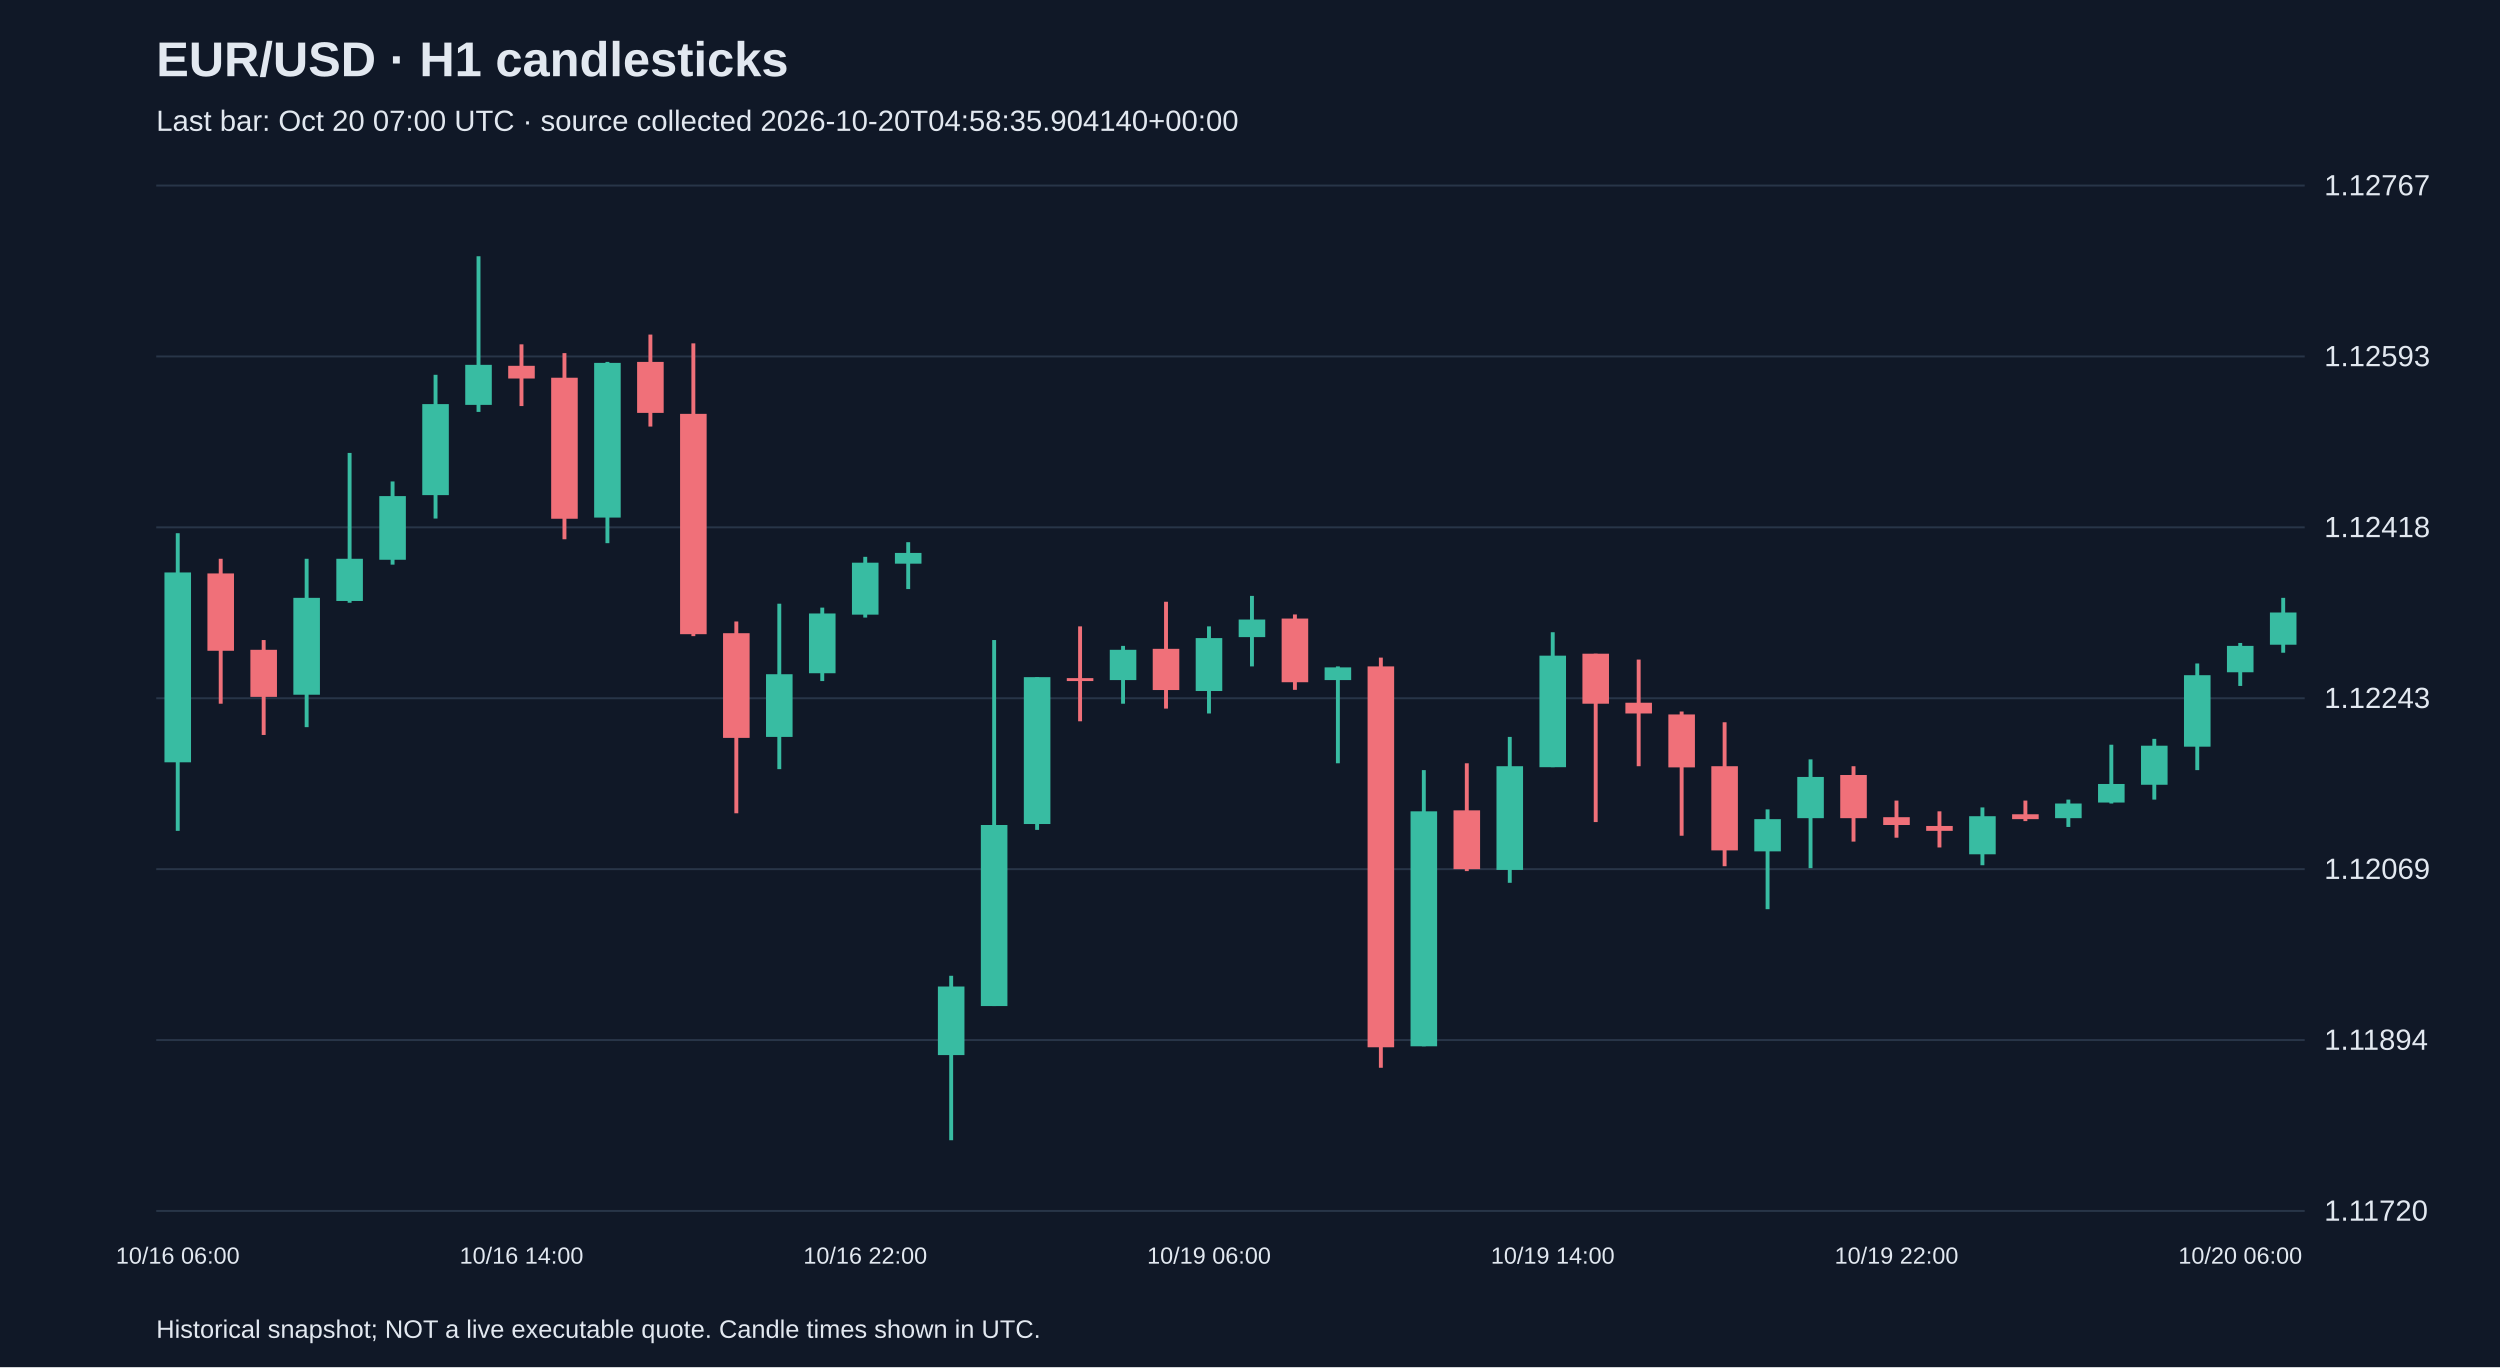
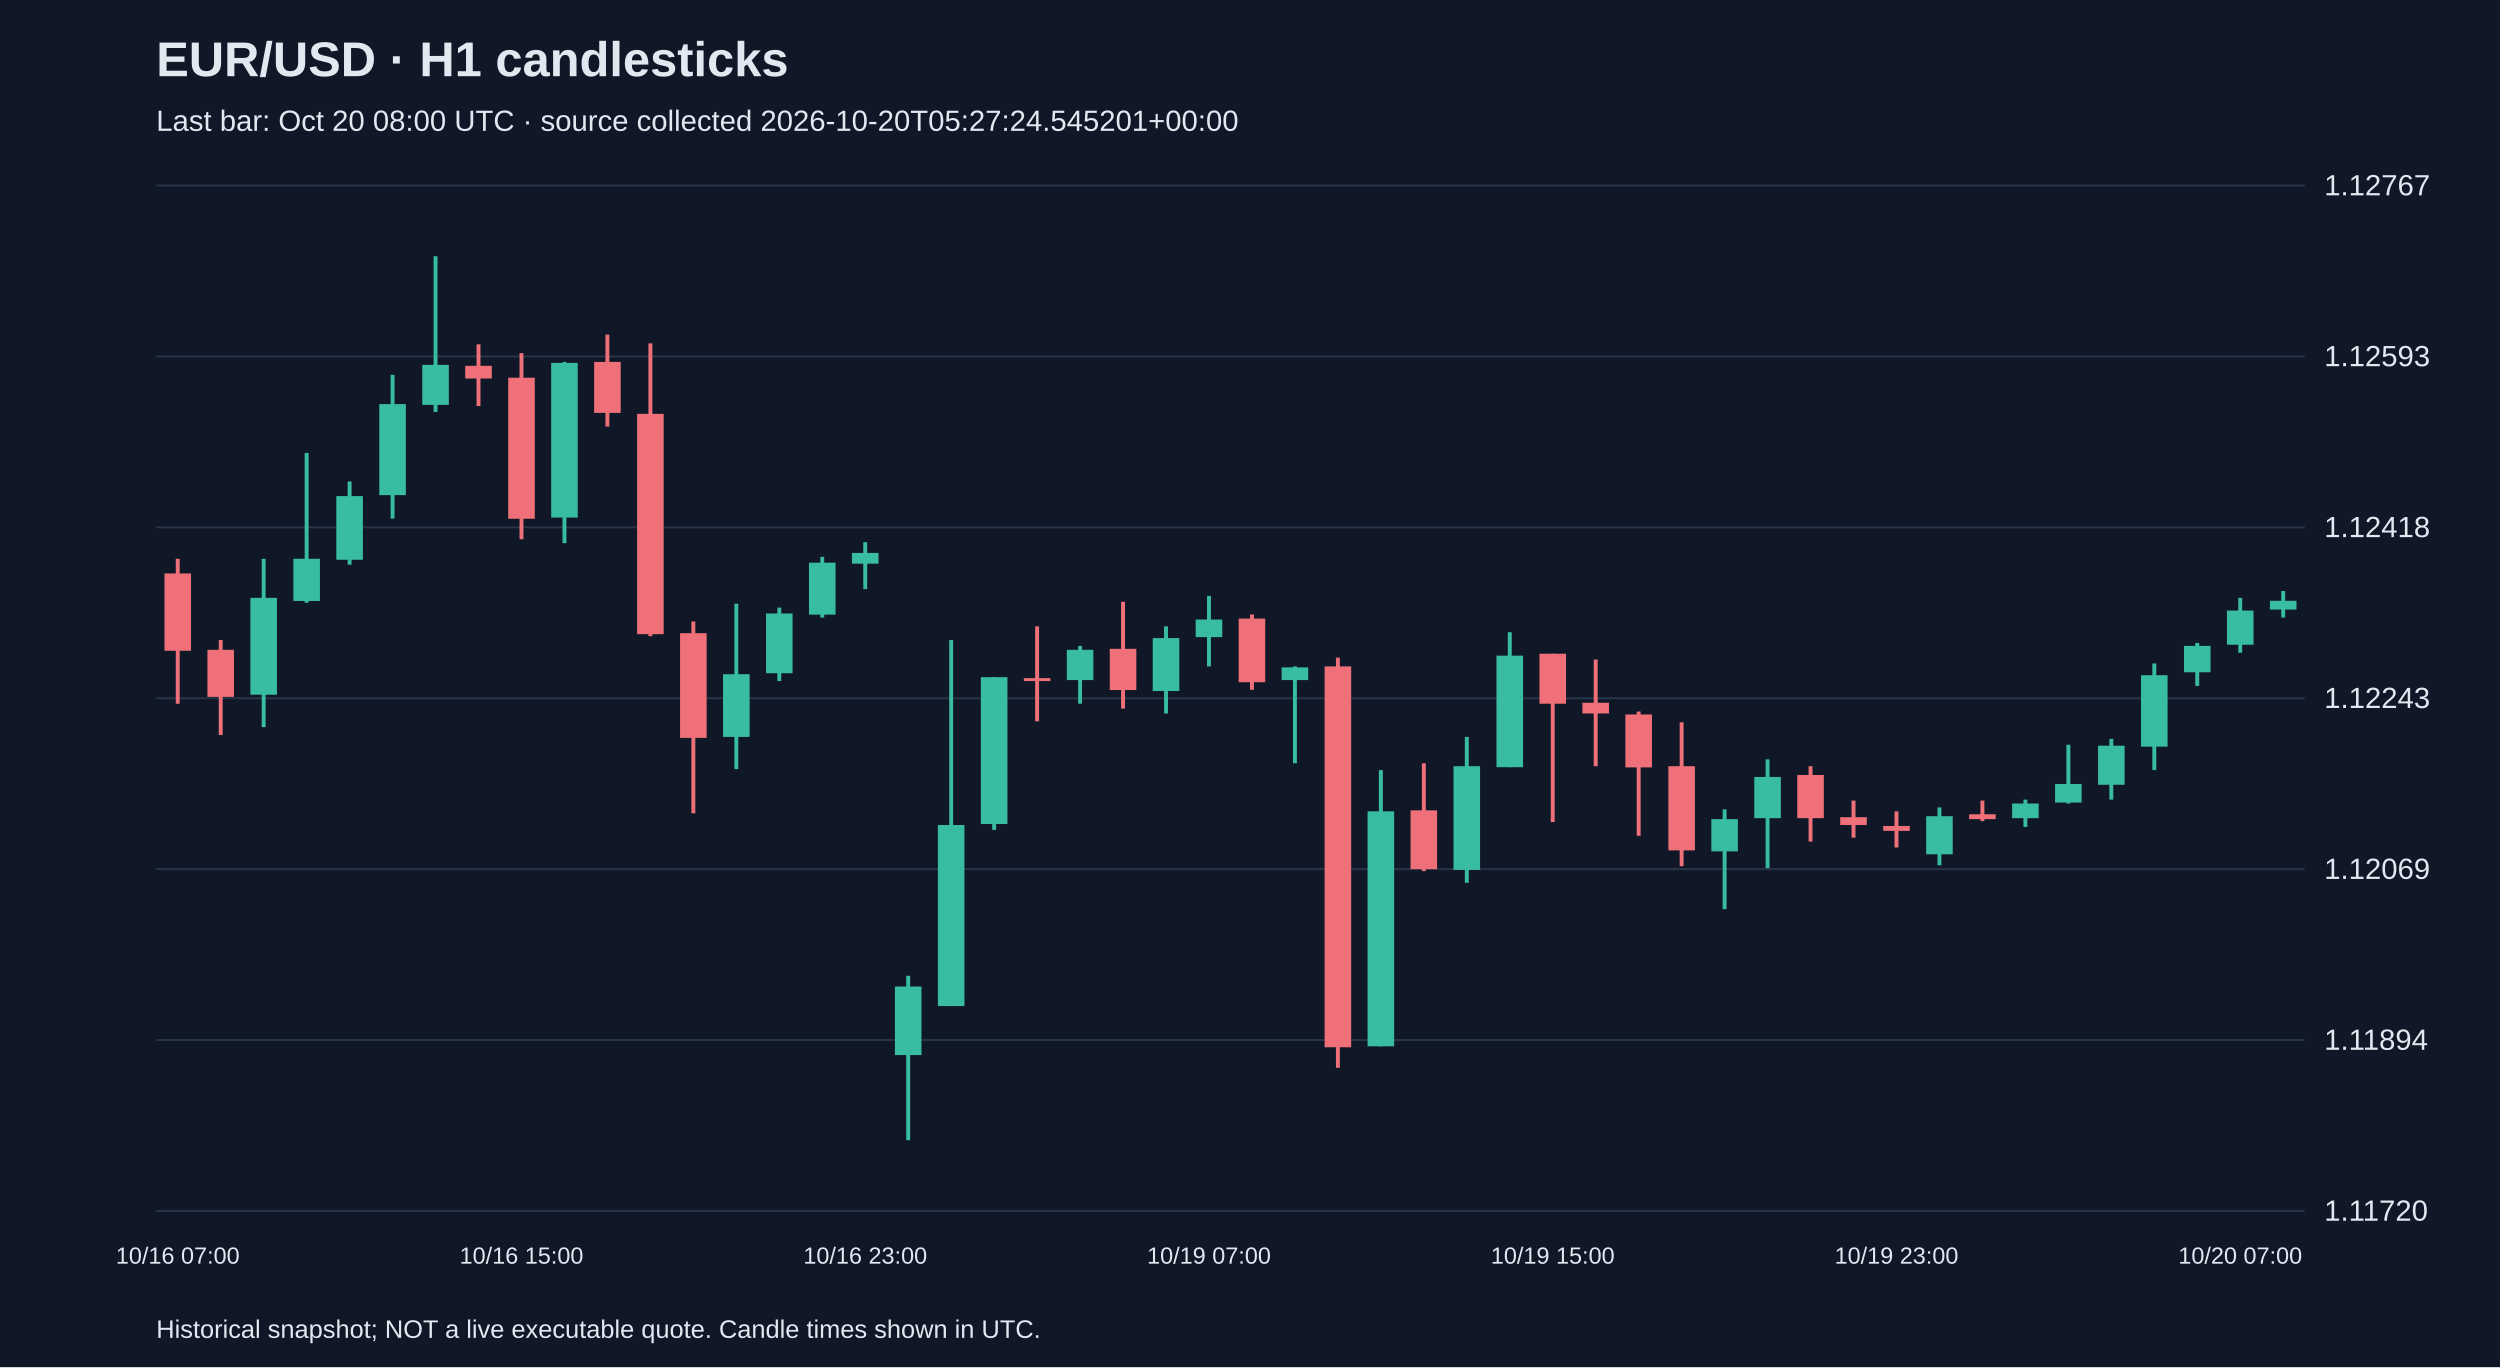
<svg xmlns="http://www.w3.org/2000/svg" viewBox="0 0 1280 700">
  <rect width="100%" height="100%" fill="#101827" />
  <style>text{font-family:Arial,sans-serif;fill:#e2e8f0}</style>
  <text x="80" y="39" font-size="25" font-weight="bold">EUR/USD · H1 candlesticks</text>
-   <text x="80" y="67" font-size="15" fill="#a6b1c5">Last bar: Oct 20 07:00 UTC · source collected 2026-10-20T04:58:35.904140+00:00</text>
+   <text x="80" y="67" font-size="15" fill="#a6b1c5">Last bar: Oct 20 08:00 UTC · source collected 2026-10-20T05:27:24.545201+00:00</text>
  <line x1="80" y1="620.0" x2="1180" y2="620.0" stroke="#283548" />
  <text x="1190" y="625.0" font-size="15">1.11720</text>
  <line x1="80" y1="532.5" x2="1180" y2="532.5" stroke="#283548" />
  <text x="1190" y="537.5" font-size="15">1.11894</text>
  <line x1="80" y1="445.0" x2="1180" y2="445.0" stroke="#283548" />
  <text x="1190" y="450.0" font-size="15">1.12069</text>
  <line x1="80" y1="357.5" x2="1180" y2="357.5" stroke="#283548" />
  <text x="1190" y="362.5" font-size="15">1.12243</text>
  <line x1="80" y1="270.0" x2="1180" y2="270.0" stroke="#283548" />
  <text x="1190" y="275.0" font-size="15">1.12418</text>
  <line x1="80" y1="182.5" x2="1180" y2="182.5" stroke="#283548" />
  <text x="1190" y="187.5" font-size="15">1.12593</text>
  <line x1="80" y1="95.0" x2="1180" y2="95.0" stroke="#283548" />
  <text x="1190" y="100.0" font-size="15">1.12767</text>
-   <line x1="91.0" y1="273.0" x2="91.0" y2="425.4" stroke="#38bca2" stroke-width="2" />
-   <rect x="84.2" y="293.1" width="13.6" height="97.2" fill="#38bca2" />
-   <text x="91.0" y="647" text-anchor="middle" font-size="12">10/16 06:00</text>
-   <line x1="113.0" y1="286.1" x2="113.0" y2="360.3" stroke="#f07079" stroke-width="2" />
-   <rect x="106.2" y="293.6" width="13.6" height="39.6" fill="#f07079" />
-   <line x1="135.0" y1="327.7" x2="135.0" y2="376.3" stroke="#f07079" stroke-width="2" />
-   <rect x="128.2" y="332.7" width="13.6" height="24.1" fill="#f07079" />
-   <line x1="157.0" y1="286.1" x2="157.0" y2="372.3" stroke="#38bca2" stroke-width="2" />
-   <rect x="150.2" y="306.1" width="13.6" height="49.6" fill="#38bca2" />
-   <line x1="179.0" y1="231.9" x2="179.0" y2="308.6" stroke="#38bca2" stroke-width="2" />
-   <rect x="172.2" y="286.1" width="13.6" height="21.6" fill="#38bca2" />
-   <line x1="201.0" y1="246.5" x2="201.0" y2="289.1" stroke="#38bca2" stroke-width="2" />
-   <rect x="194.2" y="254.0" width="13.6" height="32.6" fill="#38bca2" />
-   <line x1="223.0" y1="191.9" x2="223.0" y2="265.5" stroke="#38bca2" stroke-width="2" />
-   <rect x="216.2" y="206.9" width="13.6" height="46.6" fill="#38bca2" />
-   <line x1="245.0" y1="131.2" x2="245.0" y2="210.9" stroke="#38bca2" stroke-width="2" />
-   <rect x="238.2" y="186.8" width="13.6" height="20.5" fill="#38bca2" />
-   <line x1="267.0" y1="176.3" x2="267.0" y2="207.9" stroke="#f07079" stroke-width="2" />
-   <rect x="260.2" y="187.3" width="13.6" height="6.5" fill="#f07079" />
-   <text x="267.0" y="647" text-anchor="middle" font-size="12">10/16 14:00</text>
-   <line x1="289.0" y1="180.8" x2="289.0" y2="276.1" stroke="#f07079" stroke-width="2" />
-   <rect x="282.2" y="193.4" width="13.6" height="72.2" fill="#f07079" />
-   <line x1="311.0" y1="185.3" x2="311.0" y2="278.1" stroke="#38bca2" stroke-width="2" />
-   <rect x="304.2" y="185.8" width="13.6" height="79.2" fill="#38bca2" />
-   <line x1="333.0" y1="171.3" x2="333.0" y2="218.4" stroke="#f07079" stroke-width="2" />
-   <rect x="326.2" y="185.3" width="13.6" height="26.1" fill="#f07079" />
-   <line x1="355.0" y1="175.8" x2="355.0" y2="325.7" stroke="#f07079" stroke-width="2" />
-   <rect x="348.2" y="211.9" width="13.6" height="112.8" fill="#f07079" />
-   <line x1="377.0" y1="318.2" x2="377.0" y2="416.4" stroke="#f07079" stroke-width="2" />
-   <rect x="370.2" y="324.2" width="13.6" height="53.6" fill="#f07079" />
-   <line x1="399.0" y1="309.1" x2="399.0" y2="393.8" stroke="#38bca2" stroke-width="2" />
-   <rect x="392.2" y="345.2" width="13.6" height="32.1" fill="#38bca2" />
-   <line x1="421.0" y1="311.1" x2="421.0" y2="348.7" stroke="#38bca2" stroke-width="2" />
-   <rect x="414.2" y="314.1" width="13.6" height="30.6" fill="#38bca2" />
-   <line x1="443.0" y1="285.1" x2="443.0" y2="316.2" stroke="#38bca2" stroke-width="2" />
-   <rect x="436.2" y="288.1" width="13.6" height="26.6" fill="#38bca2" />
-   <text x="443.0" y="647" text-anchor="middle" font-size="12">10/16 22:00</text>
-   <line x1="465.0" y1="277.6" x2="465.0" y2="301.6" stroke="#38bca2" stroke-width="2" />
-   <rect x="458.2" y="283.1" width="13.6" height="5.5" fill="#38bca2" />
-   <line x1="487.0" y1="499.6" x2="487.0" y2="583.8" stroke="#38bca2" stroke-width="2" />
-   <rect x="480.2" y="505.1" width="13.6" height="35.1" fill="#38bca2" />
-   <line x1="509.0" y1="327.7" x2="509.0" y2="515.1" stroke="#38bca2" stroke-width="2" />
-   <rect x="502.2" y="422.4" width="13.6" height="92.7" fill="#38bca2" />
-   <line x1="531.0" y1="346.7" x2="531.0" y2="424.9" stroke="#38bca2" stroke-width="2" />
-   <rect x="524.2" y="346.7" width="13.6" height="75.2" fill="#38bca2" />
-   <line x1="553.0" y1="320.7" x2="553.0" y2="369.3" stroke="#f07079" stroke-width="2" />
-   <rect x="546.2" y="347.2" width="13.6" height="1.5" fill="#f07079" />
-   <line x1="575.0" y1="330.7" x2="575.0" y2="360.3" stroke="#38bca2" stroke-width="2" />
-   <rect x="568.2" y="332.7" width="13.6" height="15.5" fill="#38bca2" />
-   <line x1="597.0" y1="308.1" x2="597.0" y2="362.8" stroke="#f07079" stroke-width="2" />
-   <rect x="590.2" y="332.2" width="13.6" height="21.1" fill="#f07079" />
-   <line x1="619.0" y1="320.7" x2="619.0" y2="365.3" stroke="#38bca2" stroke-width="2" />
-   <rect x="612.2" y="326.7" width="13.6" height="27.1" fill="#38bca2" />
-   <text x="619.0" y="647" text-anchor="middle" font-size="12">10/19 06:00</text>
-   <line x1="641.0" y1="305.1" x2="641.0" y2="341.2" stroke="#38bca2" stroke-width="2" />
-   <rect x="634.2" y="317.2" width="13.6" height="9.0" fill="#38bca2" />
-   <line x1="663.0" y1="314.6" x2="663.0" y2="353.2" stroke="#f07079" stroke-width="2" />
-   <rect x="656.2" y="316.7" width="13.6" height="32.6" fill="#f07079" />
-   <line x1="685.0" y1="341.2" x2="685.0" y2="390.8" stroke="#38bca2" stroke-width="2" />
-   <rect x="678.2" y="341.7" width="13.6" height="6.5" fill="#38bca2" />
-   <line x1="707.0" y1="336.7" x2="707.0" y2="546.7" stroke="#f07079" stroke-width="2" />
-   <rect x="700.2" y="341.2" width="13.6" height="195.0" fill="#f07079" />
-   <line x1="729.0" y1="394.3" x2="729.0" y2="535.7" stroke="#38bca2" stroke-width="2" />
-   <rect x="722.2" y="415.4" width="13.6" height="120.3" fill="#38bca2" />
-   <line x1="751.0" y1="390.8" x2="751.0" y2="446.0" stroke="#f07079" stroke-width="2" />
-   <rect x="744.2" y="414.9" width="13.6" height="30.1" fill="#f07079" />
-   <line x1="773.0" y1="377.3" x2="773.0" y2="452.0" stroke="#38bca2" stroke-width="2" />
-   <rect x="766.2" y="392.3" width="13.6" height="53.1" fill="#38bca2" />
-   <line x1="795.0" y1="323.7" x2="795.0" y2="392.8" stroke="#38bca2" stroke-width="2" />
-   <rect x="788.2" y="335.7" width="13.6" height="57.1" fill="#38bca2" />
-   <text x="795.0" y="647" text-anchor="middle" font-size="12">10/19 14:00</text>
-   <line x1="817.0" y1="334.7" x2="817.0" y2="420.9" stroke="#f07079" stroke-width="2" />
-   <rect x="810.2" y="334.7" width="13.6" height="25.6" fill="#f07079" />
-   <line x1="839.0" y1="337.7" x2="839.0" y2="392.3" stroke="#f07079" stroke-width="2" />
-   <rect x="832.2" y="359.8" width="13.6" height="5.5" fill="#f07079" />
-   <line x1="861.0" y1="364.3" x2="861.0" y2="427.9" stroke="#f07079" stroke-width="2" />
-   <rect x="854.2" y="365.8" width="13.6" height="27.1" fill="#f07079" />
-   <line x1="883.0" y1="369.8" x2="883.0" y2="443.5" stroke="#f07079" stroke-width="2" />
-   <rect x="876.2" y="392.3" width="13.6" height="43.1" fill="#f07079" />
-   <line x1="905.0" y1="414.4" x2="905.0" y2="465.5" stroke="#38bca2" stroke-width="2" />
-   <rect x="898.2" y="419.4" width="13.6" height="16.5" fill="#38bca2" />
-   <line x1="927.0" y1="388.8" x2="927.0" y2="444.5" stroke="#38bca2" stroke-width="2" />
-   <rect x="920.2" y="397.8" width="13.6" height="21.1" fill="#38bca2" />
-   <line x1="949.0" y1="392.3" x2="949.0" y2="430.9" stroke="#f07079" stroke-width="2" />
-   <rect x="942.2" y="396.8" width="13.6" height="22.1" fill="#f07079" />
-   <line x1="971.0" y1="409.9" x2="971.0" y2="428.9" stroke="#f07079" stroke-width="2" />
-   <rect x="964.2" y="418.4" width="13.6" height="4.0" fill="#f07079" />
-   <text x="971.0" y="647" text-anchor="middle" font-size="12">10/19 22:00</text>
-   <line x1="993.0" y1="415.4" x2="993.0" y2="433.9" stroke="#f07079" stroke-width="2" />
-   <rect x="986.2" y="422.9" width="13.6" height="2.5" fill="#f07079" />
-   <line x1="1015.0" y1="413.4" x2="1015.0" y2="443.0" stroke="#38bca2" stroke-width="2" />
-   <rect x="1008.2" y="417.9" width="13.6" height="19.5" fill="#38bca2" />
-   <line x1="1037.0" y1="409.9" x2="1037.0" y2="420.4" stroke="#f07079" stroke-width="2" />
-   <rect x="1030.2" y="416.9" width="13.6" height="2.5" fill="#f07079" />
-   <line x1="1059.0" y1="409.4" x2="1059.0" y2="423.4" stroke="#38bca2" stroke-width="2" />
-   <rect x="1052.2" y="411.4" width="13.6" height="7.5" fill="#38bca2" />
-   <line x1="1081.0" y1="381.3" x2="1081.0" y2="411.4" stroke="#38bca2" stroke-width="2" />
-   <rect x="1074.2" y="401.4" width="13.6" height="9.5" fill="#38bca2" />
-   <line x1="1103.0" y1="378.3" x2="1103.0" y2="409.4" stroke="#38bca2" stroke-width="2" />
-   <rect x="1096.2" y="381.8" width="13.6" height="20.0" fill="#38bca2" />
-   <line x1="1125.0" y1="339.7" x2="1125.0" y2="394.3" stroke="#38bca2" stroke-width="2" />
-   <rect x="1118.2" y="345.7" width="13.6" height="36.6" fill="#38bca2" />
-   <line x1="1147.0" y1="329.2" x2="1147.0" y2="351.2" stroke="#38bca2" stroke-width="2" />
-   <rect x="1140.2" y="330.7" width="13.6" height="13.5" fill="#38bca2" />
-   <text x="1147.0" y="647" text-anchor="middle" font-size="12">10/20 06:00</text>
-   <line x1="1169.0" y1="306.1" x2="1169.0" y2="334.2" stroke="#38bca2" stroke-width="2" />
-   <rect x="1162.2" y="313.6" width="13.6" height="16.5" fill="#38bca2" />
+   <line x1="91.0" y1="286.1" x2="91.0" y2="360.3" stroke="#f07079" stroke-width="2" />
+   <rect x="84.2" y="293.6" width="13.6" height="39.6" fill="#f07079" />
+   <text x="91.0" y="647" text-anchor="middle" font-size="12">10/16 07:00</text>
+   <line x1="113.0" y1="327.7" x2="113.0" y2="376.3" stroke="#f07079" stroke-width="2" />
+   <rect x="106.2" y="332.7" width="13.6" height="24.1" fill="#f07079" />
+   <line x1="135.0" y1="286.1" x2="135.0" y2="372.3" stroke="#38bca2" stroke-width="2" />
+   <rect x="128.2" y="306.1" width="13.6" height="49.6" fill="#38bca2" />
+   <line x1="157.0" y1="231.9" x2="157.0" y2="308.6" stroke="#38bca2" stroke-width="2" />
+   <rect x="150.2" y="286.1" width="13.6" height="21.6" fill="#38bca2" />
+   <line x1="179.0" y1="246.5" x2="179.0" y2="289.1" stroke="#38bca2" stroke-width="2" />
+   <rect x="172.2" y="254.0" width="13.6" height="32.6" fill="#38bca2" />
+   <line x1="201.0" y1="191.9" x2="201.0" y2="265.5" stroke="#38bca2" stroke-width="2" />
+   <rect x="194.2" y="206.9" width="13.6" height="46.6" fill="#38bca2" />
+   <line x1="223.0" y1="131.2" x2="223.0" y2="210.9" stroke="#38bca2" stroke-width="2" />
+   <rect x="216.2" y="186.8" width="13.6" height="20.5" fill="#38bca2" />
+   <line x1="245.0" y1="176.3" x2="245.0" y2="207.9" stroke="#f07079" stroke-width="2" />
+   <rect x="238.2" y="187.3" width="13.6" height="6.5" fill="#f07079" />
+   <line x1="267.0" y1="180.8" x2="267.0" y2="276.1" stroke="#f07079" stroke-width="2" />
+   <rect x="260.2" y="193.4" width="13.6" height="72.2" fill="#f07079" />
+   <text x="267.0" y="647" text-anchor="middle" font-size="12">10/16 15:00</text>
+   <line x1="289.0" y1="185.3" x2="289.0" y2="278.1" stroke="#38bca2" stroke-width="2" />
+   <rect x="282.2" y="185.8" width="13.6" height="79.2" fill="#38bca2" />
+   <line x1="311.0" y1="171.3" x2="311.0" y2="218.4" stroke="#f07079" stroke-width="2" />
+   <rect x="304.2" y="185.3" width="13.6" height="26.1" fill="#f07079" />
+   <line x1="333.0" y1="175.8" x2="333.0" y2="325.7" stroke="#f07079" stroke-width="2" />
+   <rect x="326.2" y="211.9" width="13.6" height="112.8" fill="#f07079" />
+   <line x1="355.0" y1="318.2" x2="355.0" y2="416.4" stroke="#f07079" stroke-width="2" />
+   <rect x="348.2" y="324.2" width="13.6" height="53.6" fill="#f07079" />
+   <line x1="377.0" y1="309.1" x2="377.0" y2="393.8" stroke="#38bca2" stroke-width="2" />
+   <rect x="370.2" y="345.2" width="13.6" height="32.1" fill="#38bca2" />
+   <line x1="399.0" y1="311.1" x2="399.0" y2="348.7" stroke="#38bca2" stroke-width="2" />
+   <rect x="392.2" y="314.1" width="13.6" height="30.6" fill="#38bca2" />
+   <line x1="421.0" y1="285.1" x2="421.0" y2="316.2" stroke="#38bca2" stroke-width="2" />
+   <rect x="414.2" y="288.1" width="13.6" height="26.6" fill="#38bca2" />
+   <line x1="443.0" y1="277.6" x2="443.0" y2="301.6" stroke="#38bca2" stroke-width="2" />
+   <rect x="436.2" y="283.1" width="13.6" height="5.5" fill="#38bca2" />
+   <text x="443.0" y="647" text-anchor="middle" font-size="12">10/16 23:00</text>
+   <line x1="465.0" y1="499.6" x2="465.0" y2="583.8" stroke="#38bca2" stroke-width="2" />
+   <rect x="458.2" y="505.1" width="13.6" height="35.1" fill="#38bca2" />
+   <line x1="487.0" y1="327.7" x2="487.0" y2="515.1" stroke="#38bca2" stroke-width="2" />
+   <rect x="480.2" y="422.4" width="13.6" height="92.7" fill="#38bca2" />
+   <line x1="509.0" y1="346.7" x2="509.0" y2="424.9" stroke="#38bca2" stroke-width="2" />
+   <rect x="502.2" y="346.7" width="13.6" height="75.2" fill="#38bca2" />
+   <line x1="531.0" y1="320.7" x2="531.0" y2="369.3" stroke="#f07079" stroke-width="2" />
+   <rect x="524.2" y="347.2" width="13.6" height="1.5" fill="#f07079" />
+   <line x1="553.0" y1="330.7" x2="553.0" y2="360.3" stroke="#38bca2" stroke-width="2" />
+   <rect x="546.2" y="332.7" width="13.6" height="15.5" fill="#38bca2" />
+   <line x1="575.0" y1="308.1" x2="575.0" y2="362.8" stroke="#f07079" stroke-width="2" />
+   <rect x="568.2" y="332.2" width="13.6" height="21.1" fill="#f07079" />
+   <line x1="597.0" y1="320.7" x2="597.0" y2="365.3" stroke="#38bca2" stroke-width="2" />
+   <rect x="590.2" y="326.7" width="13.6" height="27.1" fill="#38bca2" />
+   <line x1="619.0" y1="305.1" x2="619.0" y2="341.2" stroke="#38bca2" stroke-width="2" />
+   <rect x="612.2" y="317.2" width="13.6" height="9.0" fill="#38bca2" />
+   <text x="619.0" y="647" text-anchor="middle" font-size="12">10/19 07:00</text>
+   <line x1="641.0" y1="314.6" x2="641.0" y2="353.2" stroke="#f07079" stroke-width="2" />
+   <rect x="634.2" y="316.7" width="13.6" height="32.6" fill="#f07079" />
+   <line x1="663.0" y1="341.2" x2="663.0" y2="390.8" stroke="#38bca2" stroke-width="2" />
+   <rect x="656.2" y="341.7" width="13.6" height="6.5" fill="#38bca2" />
+   <line x1="685.0" y1="336.7" x2="685.0" y2="546.7" stroke="#f07079" stroke-width="2" />
+   <rect x="678.2" y="341.2" width="13.6" height="195.0" fill="#f07079" />
+   <line x1="707.0" y1="394.3" x2="707.0" y2="535.7" stroke="#38bca2" stroke-width="2" />
+   <rect x="700.2" y="415.4" width="13.6" height="120.3" fill="#38bca2" />
+   <line x1="729.0" y1="390.8" x2="729.0" y2="446.0" stroke="#f07079" stroke-width="2" />
+   <rect x="722.2" y="414.9" width="13.6" height="30.1" fill="#f07079" />
+   <line x1="751.0" y1="377.3" x2="751.0" y2="452.0" stroke="#38bca2" stroke-width="2" />
+   <rect x="744.2" y="392.3" width="13.6" height="53.1" fill="#38bca2" />
+   <line x1="773.0" y1="323.7" x2="773.0" y2="392.8" stroke="#38bca2" stroke-width="2" />
+   <rect x="766.2" y="335.7" width="13.6" height="57.1" fill="#38bca2" />
+   <line x1="795.0" y1="334.7" x2="795.0" y2="420.9" stroke="#f07079" stroke-width="2" />
+   <rect x="788.2" y="334.7" width="13.6" height="25.6" fill="#f07079" />
+   <text x="795.0" y="647" text-anchor="middle" font-size="12">10/19 15:00</text>
+   <line x1="817.0" y1="337.7" x2="817.0" y2="392.3" stroke="#f07079" stroke-width="2" />
+   <rect x="810.2" y="359.8" width="13.6" height="5.5" fill="#f07079" />
+   <line x1="839.0" y1="364.3" x2="839.0" y2="427.9" stroke="#f07079" stroke-width="2" />
+   <rect x="832.2" y="365.8" width="13.6" height="27.1" fill="#f07079" />
+   <line x1="861.0" y1="369.8" x2="861.0" y2="443.5" stroke="#f07079" stroke-width="2" />
+   <rect x="854.2" y="392.3" width="13.6" height="43.1" fill="#f07079" />
+   <line x1="883.0" y1="414.4" x2="883.0" y2="465.5" stroke="#38bca2" stroke-width="2" />
+   <rect x="876.2" y="419.4" width="13.6" height="16.5" fill="#38bca2" />
+   <line x1="905.0" y1="388.8" x2="905.0" y2="444.5" stroke="#38bca2" stroke-width="2" />
+   <rect x="898.2" y="397.8" width="13.6" height="21.1" fill="#38bca2" />
+   <line x1="927.0" y1="392.3" x2="927.0" y2="430.9" stroke="#f07079" stroke-width="2" />
+   <rect x="920.2" y="396.8" width="13.6" height="22.1" fill="#f07079" />
+   <line x1="949.0" y1="409.9" x2="949.0" y2="428.9" stroke="#f07079" stroke-width="2" />
+   <rect x="942.2" y="418.4" width="13.6" height="4.0" fill="#f07079" />
+   <line x1="971.0" y1="415.4" x2="971.0" y2="433.9" stroke="#f07079" stroke-width="2" />
+   <rect x="964.2" y="422.9" width="13.6" height="2.5" fill="#f07079" />
+   <text x="971.0" y="647" text-anchor="middle" font-size="12">10/19 23:00</text>
+   <line x1="993.0" y1="413.4" x2="993.0" y2="443.0" stroke="#38bca2" stroke-width="2" />
+   <rect x="986.2" y="417.9" width="13.6" height="19.5" fill="#38bca2" />
+   <line x1="1015.0" y1="409.9" x2="1015.0" y2="420.4" stroke="#f07079" stroke-width="2" />
+   <rect x="1008.2" y="416.9" width="13.6" height="2.5" fill="#f07079" />
+   <line x1="1037.0" y1="409.4" x2="1037.0" y2="423.4" stroke="#38bca2" stroke-width="2" />
+   <rect x="1030.2" y="411.4" width="13.6" height="7.5" fill="#38bca2" />
+   <line x1="1059.0" y1="381.3" x2="1059.0" y2="411.4" stroke="#38bca2" stroke-width="2" />
+   <rect x="1052.2" y="401.4" width="13.6" height="9.5" fill="#38bca2" />
+   <line x1="1081.0" y1="378.3" x2="1081.0" y2="409.4" stroke="#38bca2" stroke-width="2" />
+   <rect x="1074.2" y="381.8" width="13.6" height="20.0" fill="#38bca2" />
+   <line x1="1103.0" y1="339.7" x2="1103.0" y2="394.3" stroke="#38bca2" stroke-width="2" />
+   <rect x="1096.2" y="345.7" width="13.6" height="36.6" fill="#38bca2" />
+   <line x1="1125.0" y1="329.2" x2="1125.0" y2="351.2" stroke="#38bca2" stroke-width="2" />
+   <rect x="1118.2" y="330.7" width="13.6" height="13.5" fill="#38bca2" />
+   <line x1="1147.0" y1="306.1" x2="1147.0" y2="334.2" stroke="#38bca2" stroke-width="2" />
+   <rect x="1140.2" y="312.6" width="13.6" height="17.5" fill="#38bca2" />
+   <text x="1147.0" y="647" text-anchor="middle" font-size="12">10/20 07:00</text>
+   <line x1="1169.0" y1="302.6" x2="1169.0" y2="316.2" stroke="#38bca2" stroke-width="2" />
+   <rect x="1162.2" y="307.6" width="13.6" height="4.5" fill="#38bca2" />
  <text x="80" y="685" font-size="13">Historical snapshot; NOT a live executable quote. Candle times shown in UTC.</text>
</svg>
